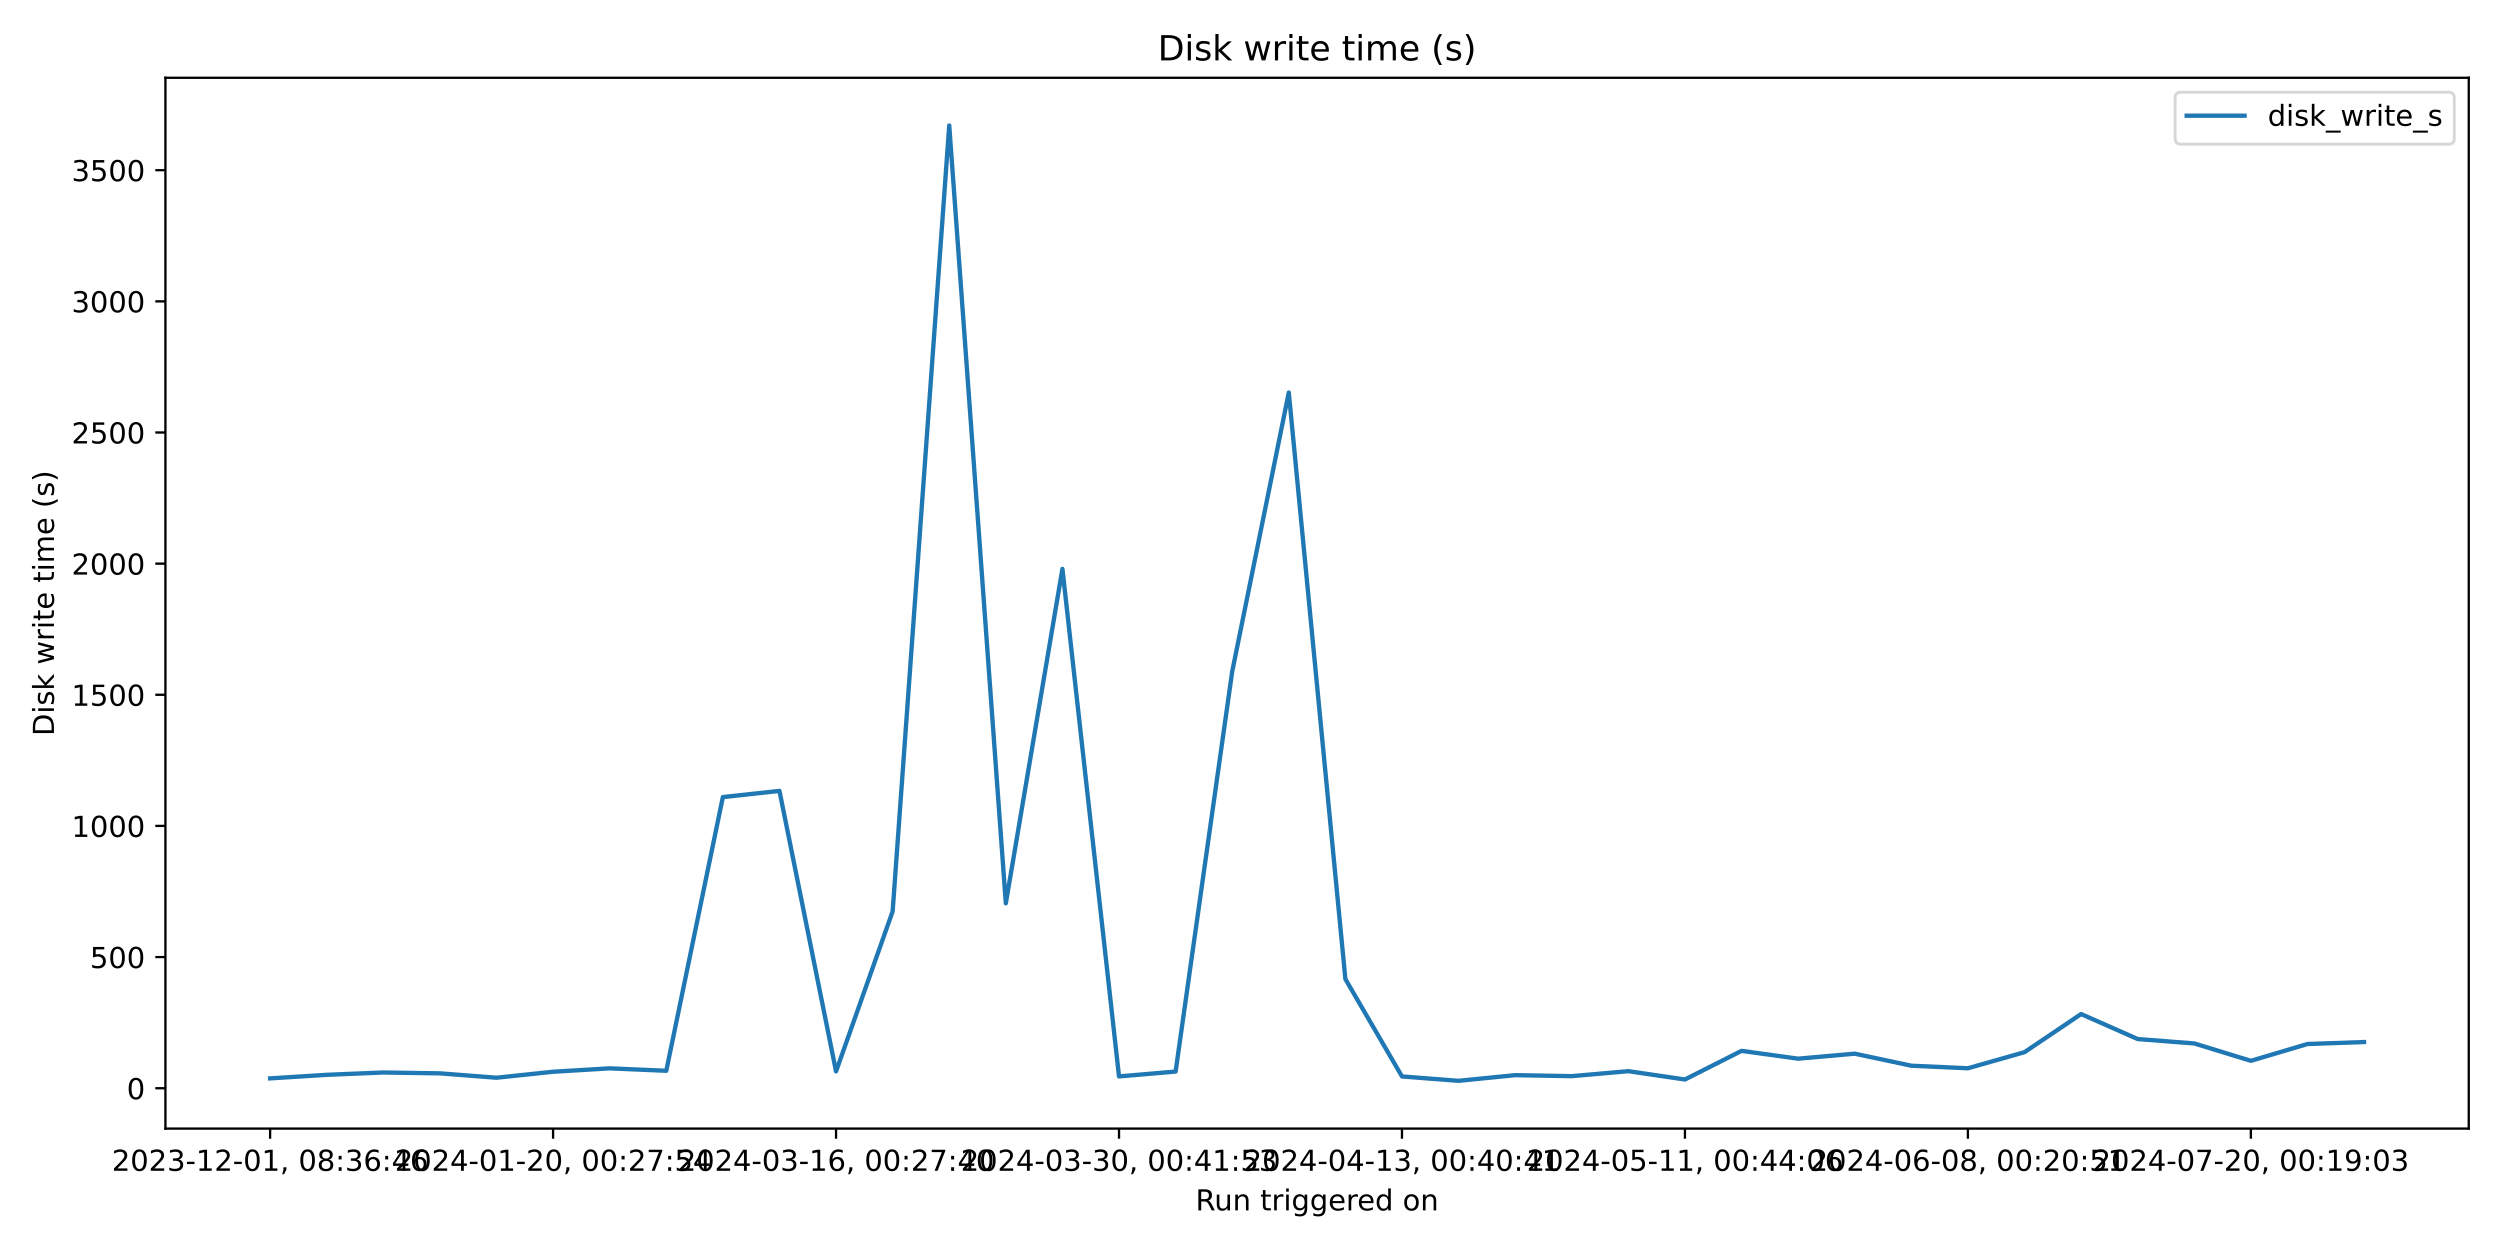
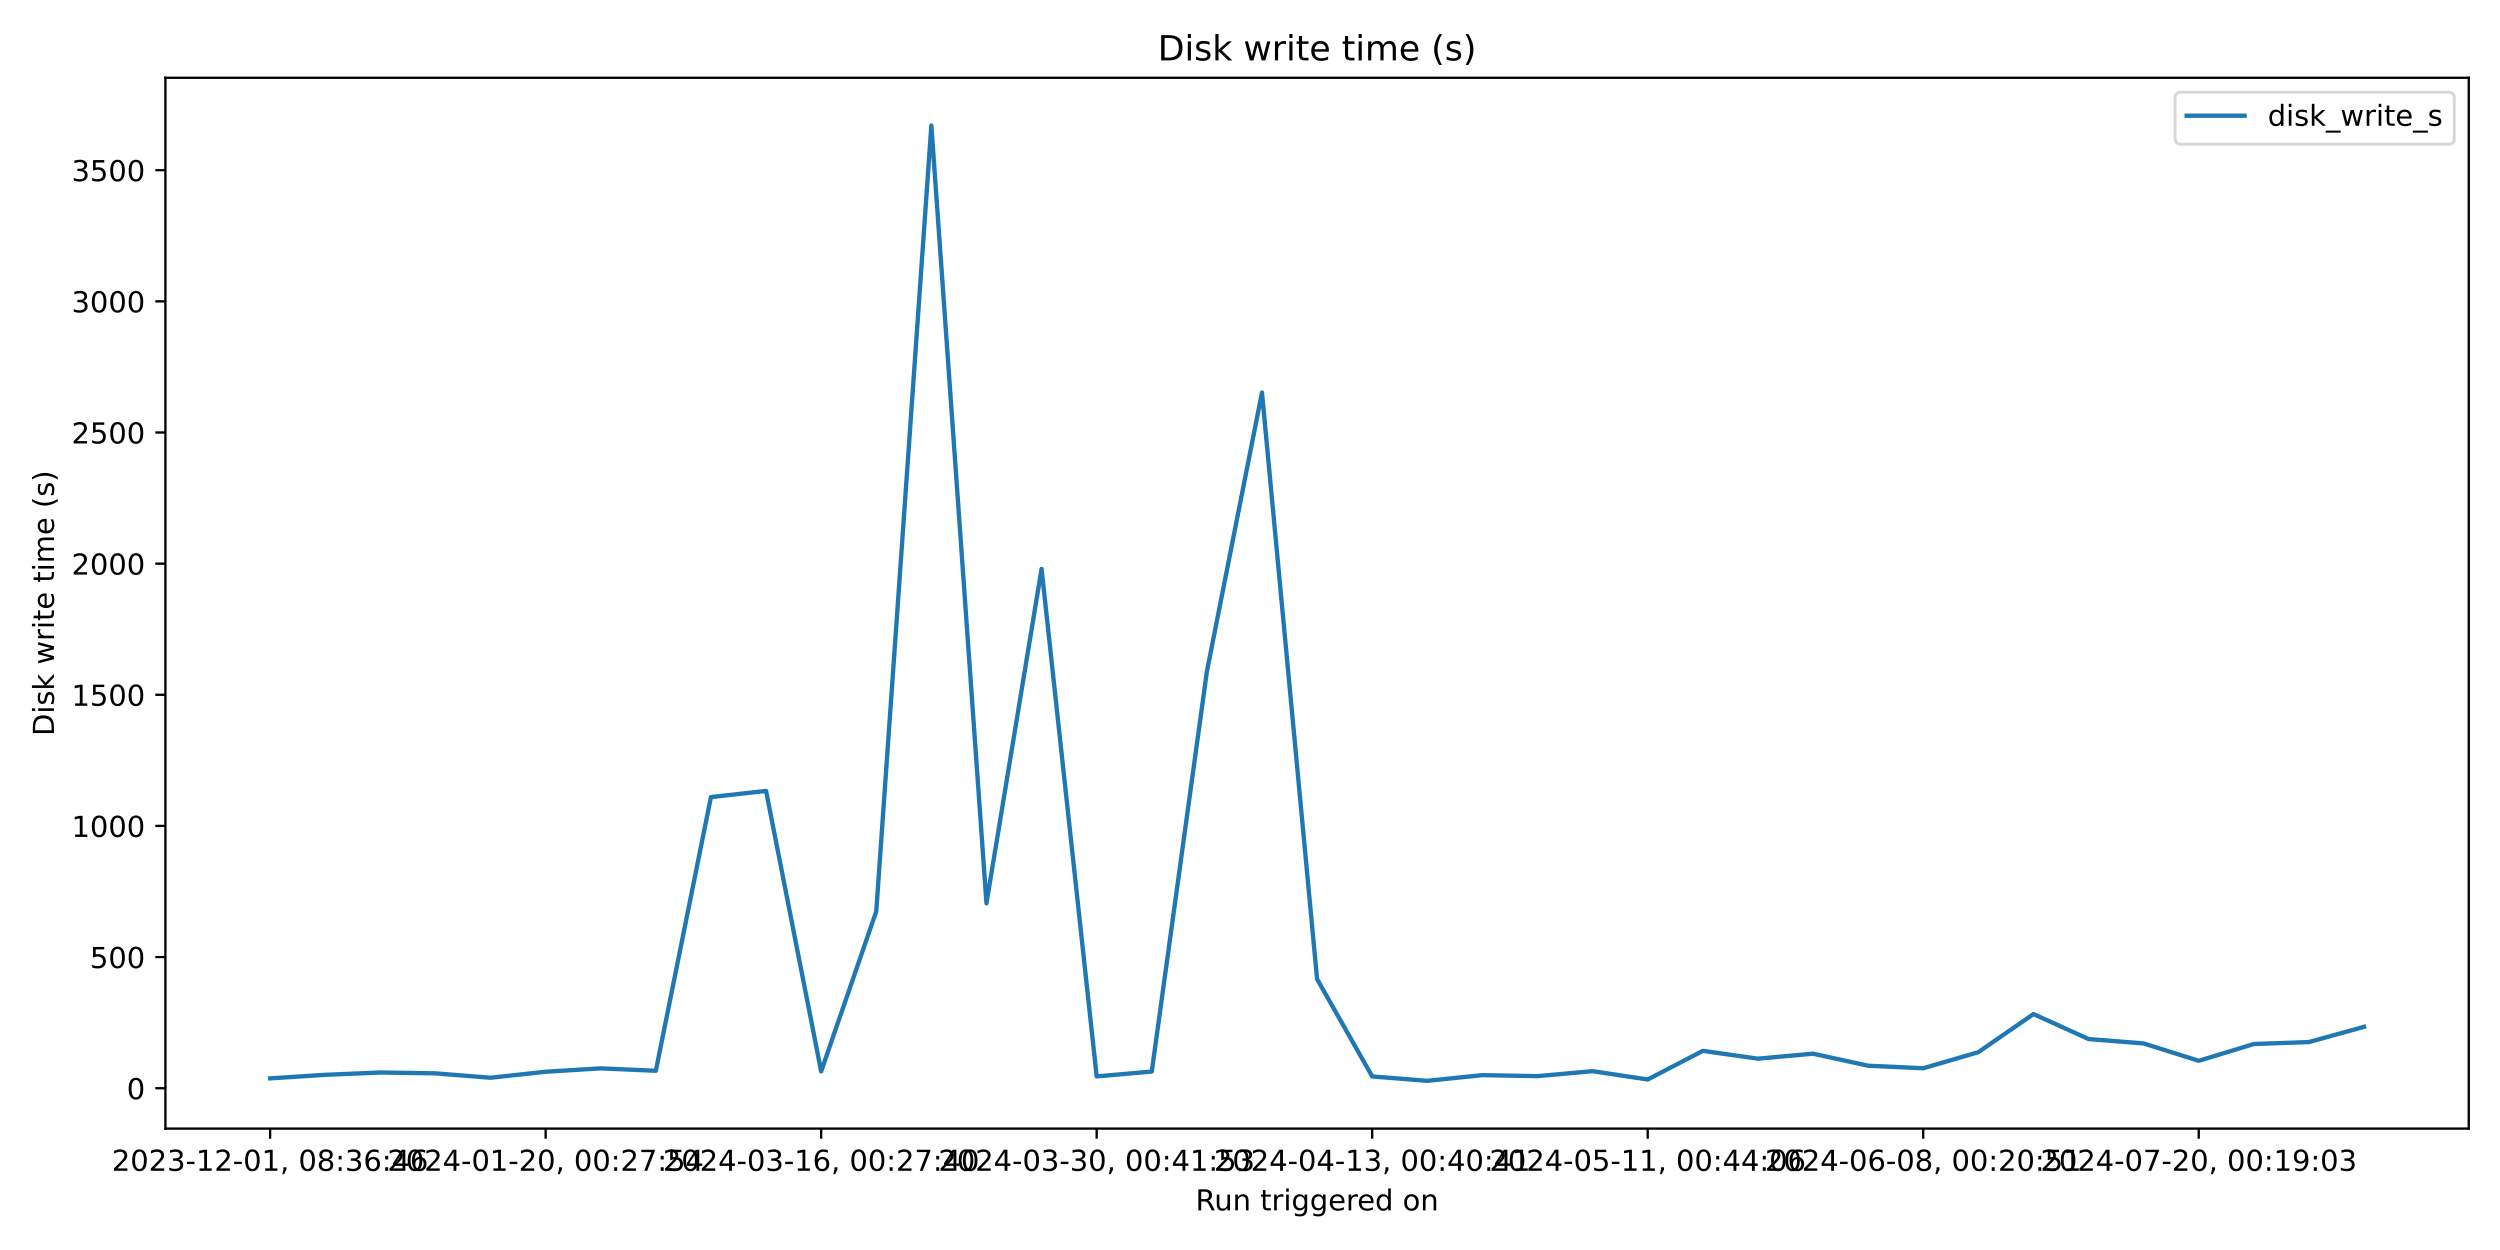
<svg xmlns="http://www.w3.org/2000/svg" xmlns:xlink="http://www.w3.org/1999/xlink" width="864pt" height="432pt" viewBox="0 0 864 432" version="1.1">
  <defs>
    <style type="text/css">*{stroke-linejoin: round; stroke-linecap: butt}</style>
  </defs>
  <g id="figure_1">
    <g id="patch_1">
      <path d="M 0 432  L 864 432  L 864 0  L 0 0  z " style="fill: #ffffff" />
    </g>
    <g id="axes_1">
      <g id="patch_2">
        <path d="M 57.17 390.04  L 853.2 390.04  L 853.2 26.88  L 57.17 26.88  z " style="fill: #ffffff" />
      </g>
      <g id="matplotlib.axis_1">
        <g id="xtick_1">
          <g id="line2d_1">
            <defs>
-               <path id="m231d1d506f" d="M 0 0  L 0 3.5  " style="stroke: #000000; stroke-width: 0.8" />
+               <path id="m8a0e18e912" d="M 0 0  L 0 3.5  " style="stroke: #000000; stroke-width: 0.8" />
            </defs>
            <g>
-               <use xlink:href="#m231d1d506f" x="93.353" y="390.04" style="stroke: #000000; stroke-width: 0.8" />
+               <use xlink:href="#m8a0e18e912" x="93.353" y="390.04" style="stroke: #000000; stroke-width: 0.8" />
            </g>
          </g>
          <g id="text_1">
            <g transform="translate(38.66099 404.6384) scale(0.1 -0.1)">
              <defs>
                <path id="DejaVuSans-32" d="M 1228 531  L 3431 531  L 3431 0  L 469 0  L 469 531  Q 828 903 1448 1529  Q 2069 2156 2228 2338  Q 2531 2678 2651 2914  Q 2772 3150 2772 3378  Q 2772 3750 2511 3984  Q 2250 4219 1831 4219  Q 1534 4219 1204 4116  Q 875 4013 500 3803  L 500 4441  Q 881 4594 1212 4672  Q 1544 4750 1819 4750  Q 2544 4750 2975 4387  Q 3406 4025 3406 3419  Q 3406 3131 3298 2873  Q 3191 2616 2906 2266  Q 2828 2175 2409 1742  Q 1991 1309 1228 531  z " transform="scale(0.015625)" />
                <path id="DejaVuSans-30" d="M 2034 4250  Q 1547 4250 1301 3770  Q 1056 3291 1056 2328  Q 1056 1369 1301 889  Q 1547 409 2034 409  Q 2525 409 2770 889  Q 3016 1369 3016 2328  Q 3016 3291 2770 3770  Q 2525 4250 2034 4250  z M 2034 4750  Q 2819 4750 3233 4129  Q 3647 3509 3647 2328  Q 3647 1150 3233 529  Q 2819 -91 2034 -91  Q 1250 -91 836 529  Q 422 1150 422 2328  Q 422 3509 836 4129  Q 1250 4750 2034 4750  z " transform="scale(0.015625)" />
                <path id="DejaVuSans-33" d="M 2597 2516  Q 3050 2419 3304 2112  Q 3559 1806 3559 1356  Q 3559 666 3084 287  Q 2609 -91 1734 -91  Q 1441 -91 1130 -33  Q 819 25 488 141  L 488 750  Q 750 597 1062 519  Q 1375 441 1716 441  Q 2309 441 2620 675  Q 2931 909 2931 1356  Q 2931 1769 2642 2001  Q 2353 2234 1838 2234  L 1294 2234  L 1294 2753  L 1863 2753  Q 2328 2753 2575 2939  Q 2822 3125 2822 3475  Q 2822 3834 2567 4026  Q 2313 4219 1838 4219  Q 1578 4219 1281 4162  Q 984 4106 628 3988  L 628 4550  Q 988 4650 1302 4700  Q 1616 4750 1894 4750  Q 2613 4750 3031 4423  Q 3450 4097 3450 3541  Q 3450 3153 3228 2886  Q 3006 2619 2597 2516  z " transform="scale(0.015625)" />
                <path id="DejaVuSans-2d" d="M 313 2009  L 1997 2009  L 1997 1497  L 313 1497  L 313 2009  z " transform="scale(0.015625)" />
                <path id="DejaVuSans-31" d="M 794 531  L 1825 531  L 1825 4091  L 703 3866  L 703 4441  L 1819 4666  L 2450 4666  L 2450 531  L 3481 531  L 3481 0  L 794 0  L 794 531  z " transform="scale(0.015625)" />
                <path id="DejaVuSans-2c" d="M 750 794  L 1409 794  L 1409 256  L 897 -744  L 494 -744  L 750 256  L 750 794  z " transform="scale(0.015625)" />
                <path id="DejaVuSans-20" transform="scale(0.015625)" />
                <path id="DejaVuSans-38" d="M 2034 2216  Q 1584 2216 1326 1975  Q 1069 1734 1069 1313  Q 1069 891 1326 650  Q 1584 409 2034 409  Q 2484 409 2743 651  Q 3003 894 3003 1313  Q 3003 1734 2745 1975  Q 2488 2216 2034 2216  z M 1403 2484  Q 997 2584 770 2862  Q 544 3141 544 3541  Q 544 4100 942 4425  Q 1341 4750 2034 4750  Q 2731 4750 3128 4425  Q 3525 4100 3525 3541  Q 3525 3141 3298 2862  Q 3072 2584 2669 2484  Q 3125 2378 3379 2068  Q 3634 1759 3634 1313  Q 3634 634 3220 271  Q 2806 -91 2034 -91  Q 1263 -91 848 271  Q 434 634 434 1313  Q 434 1759 690 2068  Q 947 2378 1403 2484  z M 1172 3481  Q 1172 3119 1398 2916  Q 1625 2713 2034 2713  Q 2441 2713 2670 2916  Q 2900 3119 2900 3481  Q 2900 3844 2670 4047  Q 2441 4250 2034 4250  Q 1625 4250 1398 4047  Q 1172 3844 1172 3481  z " transform="scale(0.015625)" />
                <path id="DejaVuSans-3a" d="M 750 794  L 1409 794  L 1409 0  L 750 0  L 750 794  z M 750 3309  L 1409 3309  L 1409 2516  L 750 2516  L 750 3309  z " transform="scale(0.015625)" />
                <path id="DejaVuSans-36" d="M 2113 2584  Q 1688 2584 1439 2293  Q 1191 2003 1191 1497  Q 1191 994 1439 701  Q 1688 409 2113 409  Q 2538 409 2786 701  Q 3034 994 3034 1497  Q 3034 2003 2786 2293  Q 2538 2584 2113 2584  z M 3366 4563  L 3366 3988  Q 3128 4100 2886 4159  Q 2644 4219 2406 4219  Q 1781 4219 1451 3797  Q 1122 3375 1075 2522  Q 1259 2794 1537 2939  Q 1816 3084 2150 3084  Q 2853 3084 3261 2657  Q 3669 2231 3669 1497  Q 3669 778 3244 343  Q 2819 -91 2113 -91  Q 1303 -91 875 529  Q 447 1150 447 2328  Q 447 3434 972 4092  Q 1497 4750 2381 4750  Q 2619 4750 2861 4703  Q 3103 4656 3366 4563  z " transform="scale(0.015625)" />
                <path id="DejaVuSans-34" d="M 2419 4116  L 825 1625  L 2419 1625  L 2419 4116  z M 2253 4666  L 3047 4666  L 3047 1625  L 3713 1625  L 3713 1100  L 3047 1100  L 3047 0  L 2419 0  L 2419 1100  L 313 1100  L 313 1709  L 2253 4666  z " transform="scale(0.015625)" />
              </defs>
              <use xlink:href="#DejaVuSans-32" />
              <use xlink:href="#DejaVuSans-30" x="63.623" />
              <use xlink:href="#DejaVuSans-32" x="127.246" />
              <use xlink:href="#DejaVuSans-33" x="190.869" />
              <use xlink:href="#DejaVuSans-2d" x="254.492" />
              <use xlink:href="#DejaVuSans-31" x="290.576" />
              <use xlink:href="#DejaVuSans-32" x="354.199" />
              <use xlink:href="#DejaVuSans-2d" x="417.822" />
              <use xlink:href="#DejaVuSans-30" x="453.906" />
              <use xlink:href="#DejaVuSans-31" x="517.529" />
              <use xlink:href="#DejaVuSans-2c" x="581.152" />
              <use xlink:href="#DejaVuSans-20" x="612.939" />
              <use xlink:href="#DejaVuSans-30" x="644.727" />
              <use xlink:href="#DejaVuSans-38" x="708.35" />
              <use xlink:href="#DejaVuSans-3a" x="771.973" />
              <use xlink:href="#DejaVuSans-33" x="805.664" />
              <use xlink:href="#DejaVuSans-36" x="869.287" />
              <use xlink:href="#DejaVuSans-3a" x="932.91" />
              <use xlink:href="#DejaVuSans-34" x="966.602" />
              <use xlink:href="#DejaVuSans-36" x="1030.225" />
            </g>
          </g>
        </g>
        <g id="xtick_2">
          <g id="line2d_2">
            <g>
-               <use xlink:href="#m231d1d506f" x="191.146" y="390.04" style="stroke: #000000; stroke-width: 0.8" />
+               <use xlink:href="#m8a0e18e912" x="188.572" y="390.04" style="stroke: #000000; stroke-width: 0.8" />
            </g>
          </g>
          <g id="text_2">
-             <g transform="translate(136.4534 404.6384) scale(0.1 -0.1)">
+             <g transform="translate(133.8799 404.6384) scale(0.1 -0.1)">
              <defs>
                <path id="DejaVuSans-37" d="M 525 4666  L 3525 4666  L 3525 4397  L 1831 0  L 1172 0  L 2766 4134  L 525 4134  L 525 4666  z " transform="scale(0.015625)" />
                <path id="DejaVuSans-35" d="M 691 4666  L 3169 4666  L 3169 4134  L 1269 4134  L 1269 2991  Q 1406 3038 1543 3061  Q 1681 3084 1819 3084  Q 2600 3084 3056 2656  Q 3513 2228 3513 1497  Q 3513 744 3044 326  Q 2575 -91 1722 -91  Q 1428 -91 1123 -41  Q 819 9 494 109  L 494 744  Q 775 591 1075 516  Q 1375 441 1709 441  Q 2250 441 2565 725  Q 2881 1009 2881 1497  Q 2881 1984 2565 2268  Q 2250 2553 1709 2553  Q 1456 2553 1204 2497  Q 953 2441 691 2322  L 691 4666  z " transform="scale(0.015625)" />
              </defs>
              <use xlink:href="#DejaVuSans-32" />
              <use xlink:href="#DejaVuSans-30" x="63.623" />
              <use xlink:href="#DejaVuSans-32" x="127.246" />
              <use xlink:href="#DejaVuSans-34" x="190.869" />
              <use xlink:href="#DejaVuSans-2d" x="254.492" />
              <use xlink:href="#DejaVuSans-30" x="290.576" />
              <use xlink:href="#DejaVuSans-31" x="354.199" />
              <use xlink:href="#DejaVuSans-2d" x="417.822" />
              <use xlink:href="#DejaVuSans-32" x="453.906" />
              <use xlink:href="#DejaVuSans-30" x="517.529" />
              <use xlink:href="#DejaVuSans-2c" x="581.152" />
              <use xlink:href="#DejaVuSans-20" x="612.939" />
              <use xlink:href="#DejaVuSans-30" x="644.727" />
              <use xlink:href="#DejaVuSans-30" x="708.35" />
              <use xlink:href="#DejaVuSans-3a" x="771.973" />
              <use xlink:href="#DejaVuSans-32" x="805.664" />
              <use xlink:href="#DejaVuSans-37" x="869.287" />
              <use xlink:href="#DejaVuSans-3a" x="932.91" />
              <use xlink:href="#DejaVuSans-35" x="966.602" />
              <use xlink:href="#DejaVuSans-34" x="1030.225" />
            </g>
          </g>
        </g>
        <g id="xtick_3">
          <g id="line2d_3">
            <g>
-               <use xlink:href="#m231d1d506f" x="288.938" y="390.04" style="stroke: #000000; stroke-width: 0.8" />
+               <use xlink:href="#m8a0e18e912" x="283.791" y="390.04" style="stroke: #000000; stroke-width: 0.8" />
            </g>
          </g>
          <g id="text_3">
-             <g transform="translate(234.2458 404.6384) scale(0.1 -0.1)">
+             <g transform="translate(229.0988 404.6384) scale(0.1 -0.1)">
              <use xlink:href="#DejaVuSans-32" />
              <use xlink:href="#DejaVuSans-30" x="63.623" />
              <use xlink:href="#DejaVuSans-32" x="127.246" />
              <use xlink:href="#DejaVuSans-34" x="190.869" />
              <use xlink:href="#DejaVuSans-2d" x="254.492" />
              <use xlink:href="#DejaVuSans-30" x="290.576" />
              <use xlink:href="#DejaVuSans-33" x="354.199" />
              <use xlink:href="#DejaVuSans-2d" x="417.822" />
              <use xlink:href="#DejaVuSans-31" x="453.906" />
              <use xlink:href="#DejaVuSans-36" x="517.529" />
              <use xlink:href="#DejaVuSans-2c" x="581.152" />
              <use xlink:href="#DejaVuSans-20" x="612.939" />
              <use xlink:href="#DejaVuSans-30" x="644.727" />
              <use xlink:href="#DejaVuSans-30" x="708.35" />
              <use xlink:href="#DejaVuSans-3a" x="771.973" />
              <use xlink:href="#DejaVuSans-32" x="805.664" />
              <use xlink:href="#DejaVuSans-37" x="869.287" />
              <use xlink:href="#DejaVuSans-3a" x="932.91" />
              <use xlink:href="#DejaVuSans-34" x="966.602" />
              <use xlink:href="#DejaVuSans-30" x="1030.225" />
            </g>
          </g>
        </g>
        <g id="xtick_4">
          <g id="line2d_4">
            <g>
-               <use xlink:href="#m231d1d506f" x="386.73" y="390.04" style="stroke: #000000; stroke-width: 0.8" />
+               <use xlink:href="#m8a0e18e912" x="379.01" y="390.04" style="stroke: #000000; stroke-width: 0.8" />
            </g>
          </g>
          <g id="text_4">
-             <g transform="translate(332.0381 404.6384) scale(0.1 -0.1)">
+             <g transform="translate(324.3177 404.6384) scale(0.1 -0.1)">
              <use xlink:href="#DejaVuSans-32" />
              <use xlink:href="#DejaVuSans-30" x="63.623" />
              <use xlink:href="#DejaVuSans-32" x="127.246" />
              <use xlink:href="#DejaVuSans-34" x="190.869" />
              <use xlink:href="#DejaVuSans-2d" x="254.492" />
              <use xlink:href="#DejaVuSans-30" x="290.576" />
              <use xlink:href="#DejaVuSans-33" x="354.199" />
              <use xlink:href="#DejaVuSans-2d" x="417.822" />
              <use xlink:href="#DejaVuSans-33" x="453.906" />
              <use xlink:href="#DejaVuSans-30" x="517.529" />
              <use xlink:href="#DejaVuSans-2c" x="581.152" />
              <use xlink:href="#DejaVuSans-20" x="612.939" />
              <use xlink:href="#DejaVuSans-30" x="644.727" />
              <use xlink:href="#DejaVuSans-30" x="708.35" />
              <use xlink:href="#DejaVuSans-3a" x="771.973" />
              <use xlink:href="#DejaVuSans-34" x="805.664" />
              <use xlink:href="#DejaVuSans-31" x="869.287" />
              <use xlink:href="#DejaVuSans-3a" x="932.91" />
              <use xlink:href="#DejaVuSans-35" x="966.602" />
              <use xlink:href="#DejaVuSans-33" x="1030.225" />
            </g>
          </g>
        </g>
        <g id="xtick_5">
          <g id="line2d_5">
            <g>
-               <use xlink:href="#m231d1d506f" x="484.523" y="390.04" style="stroke: #000000; stroke-width: 0.8" />
+               <use xlink:href="#m8a0e18e912" x="474.229" y="390.04" style="stroke: #000000; stroke-width: 0.8" />
            </g>
          </g>
          <g id="text_5">
-             <g transform="translate(429.8305 404.6384) scale(0.1 -0.1)">
+             <g transform="translate(419.5366 404.6384) scale(0.1 -0.1)">
              <use xlink:href="#DejaVuSans-32" />
              <use xlink:href="#DejaVuSans-30" x="63.623" />
              <use xlink:href="#DejaVuSans-32" x="127.246" />
              <use xlink:href="#DejaVuSans-34" x="190.869" />
              <use xlink:href="#DejaVuSans-2d" x="254.492" />
              <use xlink:href="#DejaVuSans-30" x="290.576" />
              <use xlink:href="#DejaVuSans-34" x="354.199" />
              <use xlink:href="#DejaVuSans-2d" x="417.822" />
              <use xlink:href="#DejaVuSans-31" x="453.906" />
              <use xlink:href="#DejaVuSans-33" x="517.529" />
              <use xlink:href="#DejaVuSans-2c" x="581.152" />
              <use xlink:href="#DejaVuSans-20" x="612.939" />
              <use xlink:href="#DejaVuSans-30" x="644.727" />
              <use xlink:href="#DejaVuSans-30" x="708.35" />
              <use xlink:href="#DejaVuSans-3a" x="771.973" />
              <use xlink:href="#DejaVuSans-34" x="805.664" />
              <use xlink:href="#DejaVuSans-30" x="869.287" />
              <use xlink:href="#DejaVuSans-3a" x="932.91" />
              <use xlink:href="#DejaVuSans-34" x="966.602" />
              <use xlink:href="#DejaVuSans-31" x="1030.225" />
            </g>
          </g>
        </g>
        <g id="xtick_6">
          <g id="line2d_6">
            <g>
-               <use xlink:href="#m231d1d506f" x="582.315" y="390.04" style="stroke: #000000; stroke-width: 0.8" />
+               <use xlink:href="#m8a0e18e912" x="569.448" y="390.04" style="stroke: #000000; stroke-width: 0.8" />
            </g>
          </g>
          <g id="text_6">
-             <g transform="translate(527.6229 404.6384) scale(0.1 -0.1)">
+             <g transform="translate(514.7555 404.6384) scale(0.1 -0.1)">
              <use xlink:href="#DejaVuSans-32" />
              <use xlink:href="#DejaVuSans-30" x="63.623" />
              <use xlink:href="#DejaVuSans-32" x="127.246" />
              <use xlink:href="#DejaVuSans-34" x="190.869" />
              <use xlink:href="#DejaVuSans-2d" x="254.492" />
              <use xlink:href="#DejaVuSans-30" x="290.576" />
              <use xlink:href="#DejaVuSans-35" x="354.199" />
              <use xlink:href="#DejaVuSans-2d" x="417.822" />
              <use xlink:href="#DejaVuSans-31" x="453.906" />
              <use xlink:href="#DejaVuSans-31" x="517.529" />
              <use xlink:href="#DejaVuSans-2c" x="581.152" />
              <use xlink:href="#DejaVuSans-20" x="612.939" />
              <use xlink:href="#DejaVuSans-30" x="644.727" />
              <use xlink:href="#DejaVuSans-30" x="708.35" />
              <use xlink:href="#DejaVuSans-3a" x="771.973" />
              <use xlink:href="#DejaVuSans-34" x="805.664" />
              <use xlink:href="#DejaVuSans-34" x="869.287" />
              <use xlink:href="#DejaVuSans-3a" x="932.91" />
              <use xlink:href="#DejaVuSans-30" x="966.602" />
              <use xlink:href="#DejaVuSans-36" x="1030.225" />
            </g>
          </g>
        </g>
        <g id="xtick_7">
          <g id="line2d_7">
            <g>
-               <use xlink:href="#m231d1d506f" x="680.107" y="390.04" style="stroke: #000000; stroke-width: 0.8" />
+               <use xlink:href="#m8a0e18e912" x="664.667" y="390.04" style="stroke: #000000; stroke-width: 0.8" />
            </g>
          </g>
          <g id="text_7">
-             <g transform="translate(625.4153 404.6384) scale(0.1 -0.1)">
+             <g transform="translate(609.9744 404.6384) scale(0.1 -0.1)">
              <use xlink:href="#DejaVuSans-32" />
              <use xlink:href="#DejaVuSans-30" x="63.623" />
              <use xlink:href="#DejaVuSans-32" x="127.246" />
              <use xlink:href="#DejaVuSans-34" x="190.869" />
              <use xlink:href="#DejaVuSans-2d" x="254.492" />
              <use xlink:href="#DejaVuSans-30" x="290.576" />
              <use xlink:href="#DejaVuSans-36" x="354.199" />
              <use xlink:href="#DejaVuSans-2d" x="417.822" />
              <use xlink:href="#DejaVuSans-30" x="453.906" />
              <use xlink:href="#DejaVuSans-38" x="517.529" />
              <use xlink:href="#DejaVuSans-2c" x="581.152" />
              <use xlink:href="#DejaVuSans-20" x="612.939" />
              <use xlink:href="#DejaVuSans-30" x="644.727" />
              <use xlink:href="#DejaVuSans-30" x="708.35" />
              <use xlink:href="#DejaVuSans-3a" x="771.973" />
              <use xlink:href="#DejaVuSans-32" x="805.664" />
              <use xlink:href="#DejaVuSans-30" x="869.287" />
              <use xlink:href="#DejaVuSans-3a" x="932.91" />
              <use xlink:href="#DejaVuSans-35" x="966.602" />
              <use xlink:href="#DejaVuSans-31" x="1030.225" />
            </g>
          </g>
        </g>
        <g id="xtick_8">
          <g id="line2d_8">
            <g>
-               <use xlink:href="#m231d1d506f" x="777.9" y="390.04" style="stroke: #000000; stroke-width: 0.8" />
+               <use xlink:href="#m8a0e18e912" x="759.885" y="390.04" style="stroke: #000000; stroke-width: 0.8" />
            </g>
          </g>
          <g id="text_8">
-             <g transform="translate(723.2077 404.6384) scale(0.1 -0.1)">
+             <g transform="translate(705.1933 404.6384) scale(0.1 -0.1)">
              <defs>
                <path id="DejaVuSans-39" d="M 703 97  L 703 672  Q 941 559 1184 500  Q 1428 441 1663 441  Q 2288 441 2617 861  Q 2947 1281 2994 2138  Q 2813 1869 2534 1725  Q 2256 1581 1919 1581  Q 1219 1581 811 2004  Q 403 2428 403 3163  Q 403 3881 828 4315  Q 1253 4750 1959 4750  Q 2769 4750 3195 4129  Q 3622 3509 3622 2328  Q 3622 1225 3098 567  Q 2575 -91 1691 -91  Q 1453 -91 1209 -44  Q 966 3 703 97  z M 1959 2075  Q 2384 2075 2632 2365  Q 2881 2656 2881 3163  Q 2881 3666 2632 3958  Q 2384 4250 1959 4250  Q 1534 4250 1286 3958  Q 1038 3666 1038 3163  Q 1038 2656 1286 2365  Q 1534 2075 1959 2075  z " transform="scale(0.015625)" />
              </defs>
              <use xlink:href="#DejaVuSans-32" />
              <use xlink:href="#DejaVuSans-30" x="63.623" />
              <use xlink:href="#DejaVuSans-32" x="127.246" />
              <use xlink:href="#DejaVuSans-34" x="190.869" />
              <use xlink:href="#DejaVuSans-2d" x="254.492" />
              <use xlink:href="#DejaVuSans-30" x="290.576" />
              <use xlink:href="#DejaVuSans-37" x="354.199" />
              <use xlink:href="#DejaVuSans-2d" x="417.822" />
              <use xlink:href="#DejaVuSans-32" x="453.906" />
              <use xlink:href="#DejaVuSans-30" x="517.529" />
              <use xlink:href="#DejaVuSans-2c" x="581.152" />
              <use xlink:href="#DejaVuSans-20" x="612.939" />
              <use xlink:href="#DejaVuSans-30" x="644.727" />
              <use xlink:href="#DejaVuSans-30" x="708.35" />
              <use xlink:href="#DejaVuSans-3a" x="771.973" />
              <use xlink:href="#DejaVuSans-31" x="805.664" />
              <use xlink:href="#DejaVuSans-39" x="869.287" />
              <use xlink:href="#DejaVuSans-3a" x="932.91" />
              <use xlink:href="#DejaVuSans-30" x="966.602" />
              <use xlink:href="#DejaVuSans-33" x="1030.225" />
            </g>
          </g>
        </g>
        <g id="text_9">
          <g transform="translate(413.1686 418.3166) scale(0.1 -0.1)">
            <defs>
              <path id="DejaVuSans-52" d="M 2841 2188  Q 3044 2119 3236 1894  Q 3428 1669 3622 1275  L 4263 0  L 3584 0  L 2988 1197  Q 2756 1666 2539 1819  Q 2322 1972 1947 1972  L 1259 1972  L 1259 0  L 628 0  L 628 4666  L 2053 4666  Q 2853 4666 3247 4331  Q 3641 3997 3641 3322  Q 3641 2881 3436 2590  Q 3231 2300 2841 2188  z M 1259 4147  L 1259 2491  L 2053 2491  Q 2509 2491 2742 2702  Q 2975 2913 2975 3322  Q 2975 3731 2742 3939  Q 2509 4147 2053 4147  L 1259 4147  z " transform="scale(0.015625)" />
              <path id="DejaVuSans-75" d="M 544 1381  L 544 3500  L 1119 3500  L 1119 1403  Q 1119 906 1312 657  Q 1506 409 1894 409  Q 2359 409 2629 706  Q 2900 1003 2900 1516  L 2900 3500  L 3475 3500  L 3475 0  L 2900 0  L 2900 538  Q 2691 219 2414 64  Q 2138 -91 1772 -91  Q 1169 -91 856 284  Q 544 659 544 1381  z M 1991 3584  L 1991 3584  z " transform="scale(0.015625)" />
              <path id="DejaVuSans-6e" d="M 3513 2113  L 3513 0  L 2938 0  L 2938 2094  Q 2938 2591 2744 2837  Q 2550 3084 2163 3084  Q 1697 3084 1428 2787  Q 1159 2491 1159 1978  L 1159 0  L 581 0  L 581 3500  L 1159 3500  L 1159 2956  Q 1366 3272 1645 3428  Q 1925 3584 2291 3584  Q 2894 3584 3203 3211  Q 3513 2838 3513 2113  z " transform="scale(0.015625)" />
              <path id="DejaVuSans-74" d="M 1172 4494  L 1172 3500  L 2356 3500  L 2356 3053  L 1172 3053  L 1172 1153  Q 1172 725 1289 603  Q 1406 481 1766 481  L 2356 481  L 2356 0  L 1766 0  Q 1100 0 847 248  Q 594 497 594 1153  L 594 3053  L 172 3053  L 172 3500  L 594 3500  L 594 4494  L 1172 4494  z " transform="scale(0.015625)" />
              <path id="DejaVuSans-72" d="M 2631 2963  Q 2534 3019 2420 3045  Q 2306 3072 2169 3072  Q 1681 3072 1420 2755  Q 1159 2438 1159 1844  L 1159 0  L 581 0  L 581 3500  L 1159 3500  L 1159 2956  Q 1341 3275 1631 3429  Q 1922 3584 2338 3584  Q 2397 3584 2469 3576  Q 2541 3569 2628 3553  L 2631 2963  z " transform="scale(0.015625)" />
              <path id="DejaVuSans-69" d="M 603 3500  L 1178 3500  L 1178 0  L 603 0  L 603 3500  z M 603 4863  L 1178 4863  L 1178 4134  L 603 4134  L 603 4863  z " transform="scale(0.015625)" />
              <path id="DejaVuSans-67" d="M 2906 1791  Q 2906 2416 2648 2759  Q 2391 3103 1925 3103  Q 1463 3103 1205 2759  Q 947 2416 947 1791  Q 947 1169 1205 825  Q 1463 481 1925 481  Q 2391 481 2648 825  Q 2906 1169 2906 1791  z M 3481 434  Q 3481 -459 3084 -895  Q 2688 -1331 1869 -1331  Q 1566 -1331 1297 -1286  Q 1028 -1241 775 -1147  L 775 -588  Q 1028 -725 1275 -790  Q 1522 -856 1778 -856  Q 2344 -856 2625 -561  Q 2906 -266 2906 331  L 2906 616  Q 2728 306 2450 153  Q 2172 0 1784 0  Q 1141 0 747 490  Q 353 981 353 1791  Q 353 2603 747 3093  Q 1141 3584 1784 3584  Q 2172 3584 2450 3431  Q 2728 3278 2906 2969  L 2906 3500  L 3481 3500  L 3481 434  z " transform="scale(0.015625)" />
              <path id="DejaVuSans-65" d="M 3597 1894  L 3597 1613  L 953 1613  Q 991 1019 1311 708  Q 1631 397 2203 397  Q 2534 397 2845 478  Q 3156 559 3463 722  L 3463 178  Q 3153 47 2828 -22  Q 2503 -91 2169 -91  Q 1331 -91 842 396  Q 353 884 353 1716  Q 353 2575 817 3079  Q 1281 3584 2069 3584  Q 2775 3584 3186 3129  Q 3597 2675 3597 1894  z M 3022 2063  Q 3016 2534 2758 2815  Q 2500 3097 2075 3097  Q 1594 3097 1305 2825  Q 1016 2553 972 2059  L 3022 2063  z " transform="scale(0.015625)" />
              <path id="DejaVuSans-64" d="M 2906 2969  L 2906 4863  L 3481 4863  L 3481 0  L 2906 0  L 2906 525  Q 2725 213 2448 61  Q 2172 -91 1784 -91  Q 1150 -91 751 415  Q 353 922 353 1747  Q 353 2572 751 3078  Q 1150 3584 1784 3584  Q 2172 3584 2448 3432  Q 2725 3281 2906 2969  z M 947 1747  Q 947 1113 1208 752  Q 1469 391 1925 391  Q 2381 391 2643 752  Q 2906 1113 2906 1747  Q 2906 2381 2643 2742  Q 2381 3103 1925 3103  Q 1469 3103 1208 2742  Q 947 2381 947 1747  z " transform="scale(0.015625)" />
              <path id="DejaVuSans-6f" d="M 1959 3097  Q 1497 3097 1228 2736  Q 959 2375 959 1747  Q 959 1119 1226 758  Q 1494 397 1959 397  Q 2419 397 2687 759  Q 2956 1122 2956 1747  Q 2956 2369 2687 2733  Q 2419 3097 1959 3097  z M 1959 3584  Q 2709 3584 3137 3096  Q 3566 2609 3566 1747  Q 3566 888 3137 398  Q 2709 -91 1959 -91  Q 1206 -91 779 398  Q 353 888 353 1747  Q 353 2609 779 3096  Q 1206 3584 1959 3584  z " transform="scale(0.015625)" />
            </defs>
            <use xlink:href="#DejaVuSans-52" />
            <use xlink:href="#DejaVuSans-75" x="64.982" />
            <use xlink:href="#DejaVuSans-6e" x="128.361" />
            <use xlink:href="#DejaVuSans-20" x="191.74" />
            <use xlink:href="#DejaVuSans-74" x="223.527" />
            <use xlink:href="#DejaVuSans-72" x="262.736" />
            <use xlink:href="#DejaVuSans-69" x="303.85" />
            <use xlink:href="#DejaVuSans-67" x="331.633" />
            <use xlink:href="#DejaVuSans-67" x="395.109" />
            <use xlink:href="#DejaVuSans-65" x="458.586" />
            <use xlink:href="#DejaVuSans-72" x="520.109" />
            <use xlink:href="#DejaVuSans-65" x="558.973" />
            <use xlink:href="#DejaVuSans-64" x="620.496" />
            <use xlink:href="#DejaVuSans-20" x="683.973" />
            <use xlink:href="#DejaVuSans-6f" x="715.76" />
            <use xlink:href="#DejaVuSans-6e" x="776.941" />
          </g>
        </g>
      </g>
      <g id="matplotlib.axis_2">
        <g id="ytick_1">
          <g id="line2d_9">
            <defs>
-               <path id="mc442750ca6" d="M 0 0  L -3.5 0  " style="stroke: #000000; stroke-width: 0.8" />
+               <path id="m0054af58ed" d="M 0 0  L -3.5 0  " style="stroke: #000000; stroke-width: 0.8" />
            </defs>
            <g>
-               <use xlink:href="#mc442750ca6" x="57.17" y="376.087" style="stroke: #000000; stroke-width: 0.8" />
+               <use xlink:href="#m0054af58ed" x="57.17" y="376.087" style="stroke: #000000; stroke-width: 0.8" />
            </g>
          </g>
          <g id="text_10">
            <g transform="translate(43.8075 379.8859) scale(0.1 -0.1)">
              <use xlink:href="#DejaVuSans-30" />
            </g>
          </g>
        </g>
        <g id="ytick_2">
          <g id="line2d_10">
            <g>
-               <use xlink:href="#mc442750ca6" x="57.17" y="330.763" style="stroke: #000000; stroke-width: 0.8" />
+               <use xlink:href="#m0054af58ed" x="57.17" y="330.763" style="stroke: #000000; stroke-width: 0.8" />
            </g>
          </g>
          <g id="text_11">
            <g transform="translate(31.0825 334.5621) scale(0.1 -0.1)">
              <use xlink:href="#DejaVuSans-35" />
              <use xlink:href="#DejaVuSans-30" x="63.623" />
              <use xlink:href="#DejaVuSans-30" x="127.246" />
            </g>
          </g>
        </g>
        <g id="ytick_3">
          <g id="line2d_11">
            <g>
-               <use xlink:href="#mc442750ca6" x="57.17" y="285.439" style="stroke: #000000; stroke-width: 0.8" />
+               <use xlink:href="#m0054af58ed" x="57.17" y="285.439" style="stroke: #000000; stroke-width: 0.8" />
            </g>
          </g>
          <g id="text_12">
            <g transform="translate(24.72 289.2382) scale(0.1 -0.1)">
              <use xlink:href="#DejaVuSans-31" />
              <use xlink:href="#DejaVuSans-30" x="63.623" />
              <use xlink:href="#DejaVuSans-30" x="127.246" />
              <use xlink:href="#DejaVuSans-30" x="190.869" />
            </g>
          </g>
        </g>
        <g id="ytick_4">
          <g id="line2d_12">
            <g>
-               <use xlink:href="#mc442750ca6" x="57.17" y="240.115" style="stroke: #000000; stroke-width: 0.8" />
+               <use xlink:href="#m0054af58ed" x="57.17" y="240.115" style="stroke: #000000; stroke-width: 0.8" />
            </g>
          </g>
          <g id="text_13">
            <g transform="translate(24.72 243.9144) scale(0.1 -0.1)">
              <use xlink:href="#DejaVuSans-31" />
              <use xlink:href="#DejaVuSans-35" x="63.623" />
              <use xlink:href="#DejaVuSans-30" x="127.246" />
              <use xlink:href="#DejaVuSans-30" x="190.869" />
            </g>
          </g>
        </g>
        <g id="ytick_5">
          <g id="line2d_13">
            <g>
-               <use xlink:href="#mc442750ca6" x="57.17" y="194.791" style="stroke: #000000; stroke-width: 0.8" />
+               <use xlink:href="#m0054af58ed" x="57.17" y="194.791" style="stroke: #000000; stroke-width: 0.8" />
            </g>
          </g>
          <g id="text_14">
            <g transform="translate(24.72 198.5905) scale(0.1 -0.1)">
              <use xlink:href="#DejaVuSans-32" />
              <use xlink:href="#DejaVuSans-30" x="63.623" />
              <use xlink:href="#DejaVuSans-30" x="127.246" />
              <use xlink:href="#DejaVuSans-30" x="190.869" />
            </g>
          </g>
        </g>
        <g id="ytick_6">
          <g id="line2d_14">
            <g>
-               <use xlink:href="#mc442750ca6" x="57.17" y="149.467" style="stroke: #000000; stroke-width: 0.8" />
+               <use xlink:href="#m0054af58ed" x="57.17" y="149.467" style="stroke: #000000; stroke-width: 0.8" />
            </g>
          </g>
          <g id="text_15">
            <g transform="translate(24.72 153.2666) scale(0.1 -0.1)">
              <use xlink:href="#DejaVuSans-32" />
              <use xlink:href="#DejaVuSans-35" x="63.623" />
              <use xlink:href="#DejaVuSans-30" x="127.246" />
              <use xlink:href="#DejaVuSans-30" x="190.869" />
            </g>
          </g>
        </g>
        <g id="ytick_7">
          <g id="line2d_15">
            <g>
-               <use xlink:href="#mc442750ca6" x="57.17" y="104.144" style="stroke: #000000; stroke-width: 0.8" />
+               <use xlink:href="#m0054af58ed" x="57.17" y="104.144" style="stroke: #000000; stroke-width: 0.8" />
            </g>
          </g>
          <g id="text_16">
            <g transform="translate(24.72 107.9428) scale(0.1 -0.1)">
              <use xlink:href="#DejaVuSans-33" />
              <use xlink:href="#DejaVuSans-30" x="63.623" />
              <use xlink:href="#DejaVuSans-30" x="127.246" />
              <use xlink:href="#DejaVuSans-30" x="190.869" />
            </g>
          </g>
        </g>
        <g id="ytick_8">
          <g id="line2d_16">
            <g>
-               <use xlink:href="#mc442750ca6" x="57.17" y="58.82" style="stroke: #000000; stroke-width: 0.8" />
+               <use xlink:href="#m0054af58ed" x="57.17" y="58.82" style="stroke: #000000; stroke-width: 0.8" />
            </g>
          </g>
          <g id="text_17">
            <g transform="translate(24.72 62.6189) scale(0.1 -0.1)">
              <use xlink:href="#DejaVuSans-33" />
              <use xlink:href="#DejaVuSans-35" x="63.623" />
              <use xlink:href="#DejaVuSans-30" x="127.246" />
              <use xlink:href="#DejaVuSans-30" x="190.869" />
            </g>
          </g>
        </g>
        <g id="text_18">
          <g transform="translate(18.64031 254.3389) rotate(-90) scale(0.1 -0.1)">
            <defs>
              <path id="DejaVuSans-44" d="M 1259 4147  L 1259 519  L 2022 519  Q 2988 519 3436 956  Q 3884 1394 3884 2338  Q 3884 3275 3436 3711  Q 2988 4147 2022 4147  L 1259 4147  z M 628 4666  L 1925 4666  Q 3281 4666 3915 4102  Q 4550 3538 4550 2338  Q 4550 1131 3912 565  Q 3275 0 1925 0  L 628 0  L 628 4666  z " transform="scale(0.015625)" />
              <path id="DejaVuSans-73" d="M 2834 3397  L 2834 2853  Q 2591 2978 2328 3040  Q 2066 3103 1784 3103  Q 1356 3103 1142 2972  Q 928 2841 928 2578  Q 928 2378 1081 2264  Q 1234 2150 1697 2047  L 1894 2003  Q 2506 1872 2764 1633  Q 3022 1394 3022 966  Q 3022 478 2636 193  Q 2250 -91 1575 -91  Q 1294 -91 989 -36  Q 684 19 347 128  L 347 722  Q 666 556 975 473  Q 1284 391 1588 391  Q 1994 391 2212 530  Q 2431 669 2431 922  Q 2431 1156 2273 1281  Q 2116 1406 1581 1522  L 1381 1569  Q 847 1681 609 1914  Q 372 2147 372 2553  Q 372 3047 722 3315  Q 1072 3584 1716 3584  Q 2034 3584 2315 3537  Q 2597 3491 2834 3397  z " transform="scale(0.015625)" />
              <path id="DejaVuSans-6b" d="M 581 4863  L 1159 4863  L 1159 1991  L 2875 3500  L 3609 3500  L 1753 1863  L 3688 0  L 2938 0  L 1159 1709  L 1159 0  L 581 0  L 581 4863  z " transform="scale(0.015625)" />
              <path id="DejaVuSans-77" d="M 269 3500  L 844 3500  L 1563 769  L 2278 3500  L 2956 3500  L 3675 769  L 4391 3500  L 4966 3500  L 4050 0  L 3372 0  L 2619 2869  L 1863 0  L 1184 0  L 269 3500  z " transform="scale(0.015625)" />
              <path id="DejaVuSans-6d" d="M 3328 2828  Q 3544 3216 3844 3400  Q 4144 3584 4550 3584  Q 5097 3584 5394 3201  Q 5691 2819 5691 2113  L 5691 0  L 5113 0  L 5113 2094  Q 5113 2597 4934 2840  Q 4756 3084 4391 3084  Q 3944 3084 3684 2787  Q 3425 2491 3425 1978  L 3425 0  L 2847 0  L 2847 2094  Q 2847 2600 2669 2842  Q 2491 3084 2119 3084  Q 1678 3084 1418 2786  Q 1159 2488 1159 1978  L 1159 0  L 581 0  L 581 3500  L 1159 3500  L 1159 2956  Q 1356 3278 1631 3431  Q 1906 3584 2284 3584  Q 2666 3584 2933 3390  Q 3200 3197 3328 2828  z " transform="scale(0.015625)" />
              <path id="DejaVuSans-28" d="M 1984 4856  Q 1566 4138 1362 3434  Q 1159 2731 1159 2009  Q 1159 1288 1364 580  Q 1569 -128 1984 -844  L 1484 -844  Q 1016 -109 783 600  Q 550 1309 550 2009  Q 550 2706 781 3412  Q 1013 4119 1484 4856  L 1984 4856  z " transform="scale(0.015625)" />
              <path id="DejaVuSans-29" d="M 513 4856  L 1013 4856  Q 1481 4119 1714 3412  Q 1947 2706 1947 2009  Q 1947 1309 1714 600  Q 1481 -109 1013 -844  L 513 -844  Q 928 -128 1133 580  Q 1338 1288 1338 2009  Q 1338 2731 1133 3434  Q 928 4138 513 4856  z " transform="scale(0.015625)" />
            </defs>
            <use xlink:href="#DejaVuSans-44" />
            <use xlink:href="#DejaVuSans-69" x="77.002" />
            <use xlink:href="#DejaVuSans-73" x="104.785" />
            <use xlink:href="#DejaVuSans-6b" x="156.885" />
            <use xlink:href="#DejaVuSans-20" x="214.795" />
            <use xlink:href="#DejaVuSans-77" x="246.582" />
            <use xlink:href="#DejaVuSans-72" x="328.369" />
            <use xlink:href="#DejaVuSans-69" x="369.482" />
            <use xlink:href="#DejaVuSans-74" x="397.266" />
            <use xlink:href="#DejaVuSans-65" x="436.475" />
            <use xlink:href="#DejaVuSans-20" x="497.998" />
            <use xlink:href="#DejaVuSans-74" x="529.785" />
            <use xlink:href="#DejaVuSans-69" x="568.994" />
            <use xlink:href="#DejaVuSans-6d" x="596.777" />
            <use xlink:href="#DejaVuSans-65" x="694.189" />
            <use xlink:href="#DejaVuSans-20" x="755.713" />
            <use xlink:href="#DejaVuSans-28" x="787.5" />
            <use xlink:href="#DejaVuSans-73" x="826.514" />
            <use xlink:href="#DejaVuSans-29" x="878.613" />
          </g>
        </g>
      </g>
      <g id="line2d_17">
-         <path d="M 93.353 372.69  L 112.912 371.459  L 132.47 370.655  L 152.029 370.952  L 171.587 372.464  L 191.146 370.396  L 210.704 369.22  L 230.263 370.06  L 249.821 275.472  L 269.379 273.337  L 288.938 370.276  L 308.496 314.974  L 328.055 43.387  L 347.613 312.183  L 367.172 196.612  L 386.73 372.01  L 406.289 370.331  L 425.847 232.092  L 445.406 135.669  L 464.964 338.37  L 484.523 372.015  L 504.081 373.533  L 523.64 371.572  L 543.198 371.918  L 562.757 370.197  L 582.315 373.074  L 601.874 363.179  L 621.432 365.878  L 640.991 364.152  L 660.549 368.312  L 680.107 369.19  L 699.666 363.634  L 719.224 350.454  L 738.783 359.096  L 758.341 360.615  L 777.9 366.62  L 797.458 360.81  L 817.017 360.13  " clip-path="url(#p76b131128d)" style="fill: none; stroke: #1f77b4; stroke-width: 1.5; stroke-linecap: square" />
+         <path d="M 93.353 372.69  L 112.397 371.459  L 131.441 370.655  L 150.485 370.952  L 169.528 372.464  L 188.572 370.396  L 207.616 369.22  L 226.66 370.06  L 245.703 275.472  L 264.747 273.337  L 283.791 370.276  L 302.835 314.974  L 321.879 43.387  L 340.922 312.183  L 359.966 196.612  L 379.01 372.01  L 398.054 370.331  L 417.097 232.092  L 436.141 135.669  L 455.185 338.37  L 474.229 372.015  L 493.273 373.533  L 512.316 371.572  L 531.36 371.918  L 550.404 370.197  L 569.448 373.074  L 588.491 363.179  L 607.535 365.878  L 626.579 364.152  L 645.623 368.312  L 664.667 369.19  L 683.71 363.634  L 702.754 350.454  L 721.798 359.096  L 740.842 360.615  L 759.885 366.62  L 778.929 360.81  L 797.973 360.13  L 817.017 354.863  " clip-path="url(#pc624036dc5)" style="fill: none; stroke: #1f77b4; stroke-width: 1.5; stroke-linecap: square" />
      </g>
      <g id="patch_3">
        <path d="M 57.17 390.04  L 57.17 26.88  " style="fill: none; stroke: #000000; stroke-width: 0.8; stroke-linejoin: miter; stroke-linecap: square" />
      </g>
      <g id="patch_4">
        <path d="M 853.2 390.04  L 853.2 26.88  " style="fill: none; stroke: #000000; stroke-width: 0.8; stroke-linejoin: miter; stroke-linecap: square" />
      </g>
      <g id="patch_5">
        <path d="M 57.17 390.04  L 853.2 390.04  " style="fill: none; stroke: #000000; stroke-width: 0.8; stroke-linejoin: miter; stroke-linecap: square" />
      </g>
      <g id="patch_6">
        <path d="M 57.17 26.88  L 853.2 26.88  " style="fill: none; stroke: #000000; stroke-width: 0.8; stroke-linejoin: miter; stroke-linecap: square" />
      </g>
      <g id="text_19">
        <g transform="translate(400.1303 20.88) scale(0.12 -0.12)">
          <use xlink:href="#DejaVuSans-44" />
          <use xlink:href="#DejaVuSans-69" x="77.002" />
          <use xlink:href="#DejaVuSans-73" x="104.785" />
          <use xlink:href="#DejaVuSans-6b" x="156.885" />
          <use xlink:href="#DejaVuSans-20" x="214.795" />
          <use xlink:href="#DejaVuSans-77" x="246.582" />
          <use xlink:href="#DejaVuSans-72" x="328.369" />
          <use xlink:href="#DejaVuSans-69" x="369.482" />
          <use xlink:href="#DejaVuSans-74" x="397.266" />
          <use xlink:href="#DejaVuSans-65" x="436.475" />
          <use xlink:href="#DejaVuSans-20" x="497.998" />
          <use xlink:href="#DejaVuSans-74" x="529.785" />
          <use xlink:href="#DejaVuSans-69" x="568.994" />
          <use xlink:href="#DejaVuSans-6d" x="596.777" />
          <use xlink:href="#DejaVuSans-65" x="694.189" />
          <use xlink:href="#DejaVuSans-20" x="755.713" />
          <use xlink:href="#DejaVuSans-28" x="787.5" />
          <use xlink:href="#DejaVuSans-73" x="826.514" />
          <use xlink:href="#DejaVuSans-29" x="878.613" />
        </g>
      </g>
      <g id="legend_1">
        <g id="patch_7">
          <path d="M 753.723 49.836  L 846.2 49.836  Q 848.2 49.836 848.2 47.836  L 848.2 33.88  Q 848.2 31.88 846.2 31.88  L 753.723 31.88  Q 751.723 31.88 751.723 33.88  L 751.723 47.836  Q 751.723 49.836 753.723 49.836  z " style="fill: #ffffff; opacity: 0.8; stroke: #cccccc; stroke-linejoin: miter" />
        </g>
        <g id="line2d_18">
          <path d="M 755.723 39.978  L 765.723 39.978  L 775.723 39.978  " style="fill: none; stroke: #1f77b4; stroke-width: 1.5; stroke-linecap: square" />
        </g>
        <g id="text_20">
          <g transform="translate(783.7234 43.47844) scale(0.1 -0.1)">
            <defs>
              <path id="DejaVuSans-5f" d="M 3263 -1063  L 3263 -1509  L -63 -1509  L -63 -1063  L 3263 -1063  z " transform="scale(0.015625)" />
            </defs>
            <use xlink:href="#DejaVuSans-64" />
            <use xlink:href="#DejaVuSans-69" x="63.477" />
            <use xlink:href="#DejaVuSans-73" x="91.26" />
            <use xlink:href="#DejaVuSans-6b" x="143.359" />
            <use xlink:href="#DejaVuSans-5f" x="201.27" />
            <use xlink:href="#DejaVuSans-77" x="251.27" />
            <use xlink:href="#DejaVuSans-72" x="333.057" />
            <use xlink:href="#DejaVuSans-69" x="374.17" />
            <use xlink:href="#DejaVuSans-74" x="401.953" />
            <use xlink:href="#DejaVuSans-65" x="441.162" />
            <use xlink:href="#DejaVuSans-5f" x="502.686" />
            <use xlink:href="#DejaVuSans-73" x="552.686" />
          </g>
        </g>
      </g>
    </g>
  </g>
  <defs>
-     <clipPath id="p76b131128d">
+     <clipPath id="pc624036dc5">
      <rect x="57.17" y="26.88" width="796.03" height="363.16" />
    </clipPath>
  </defs>
</svg>
